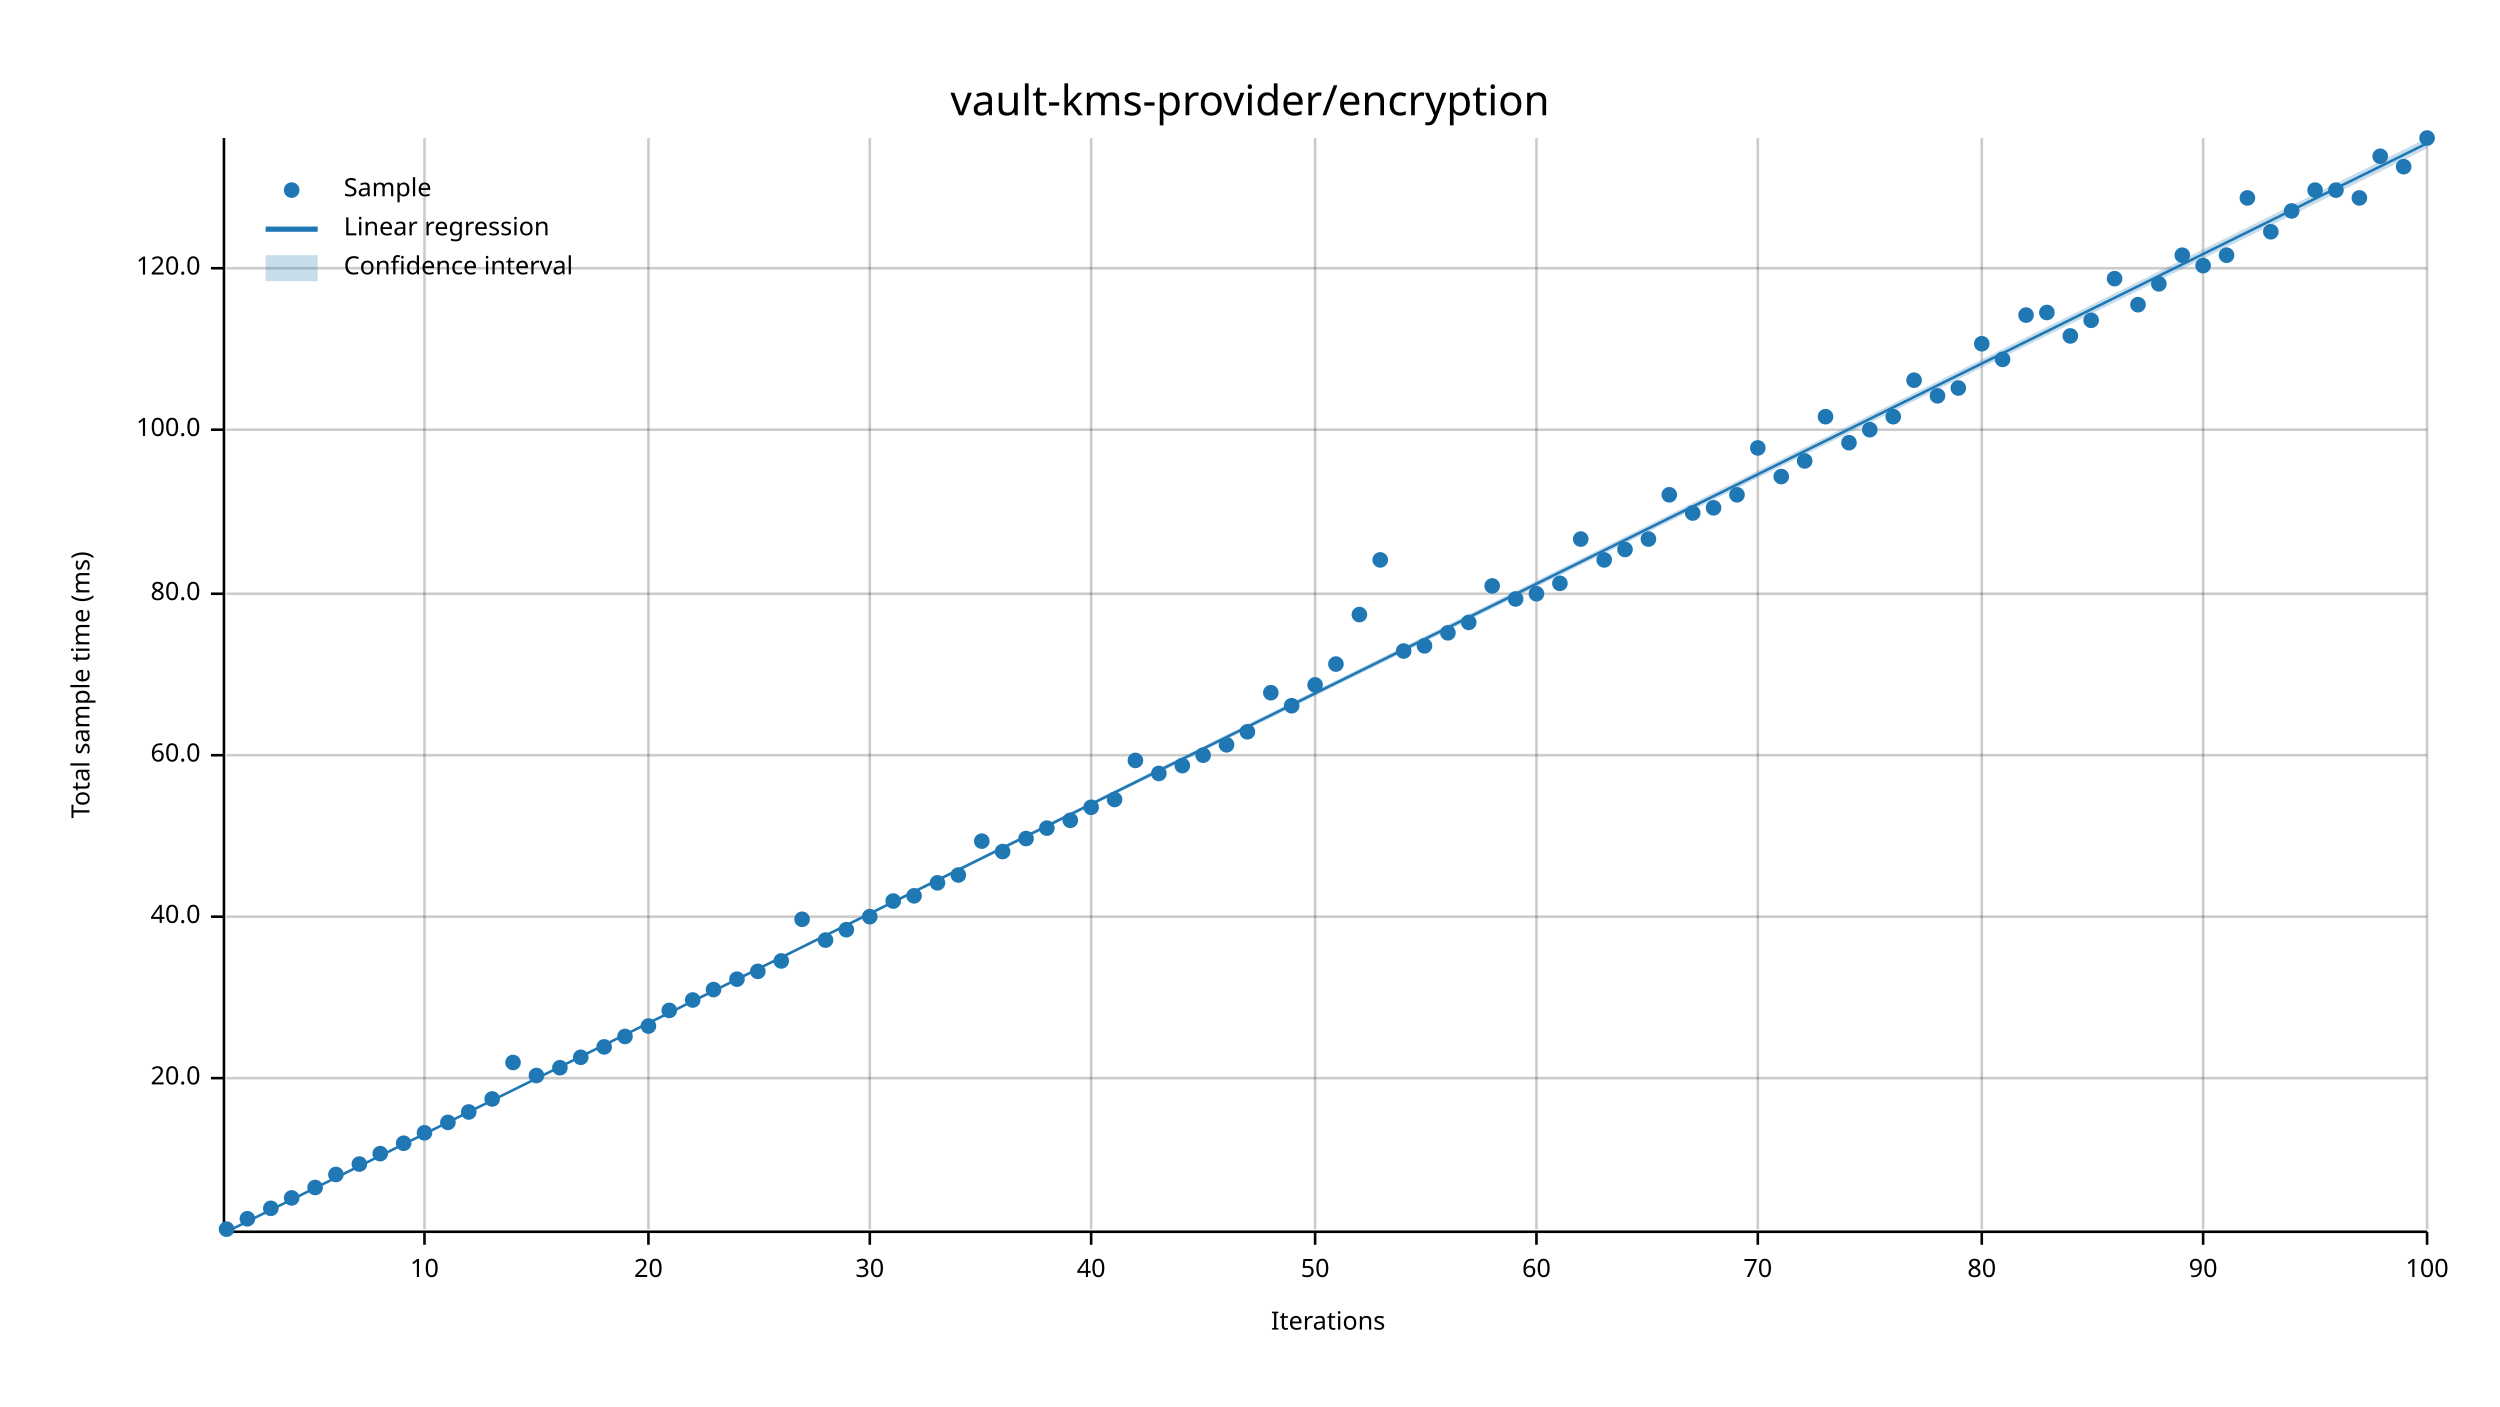
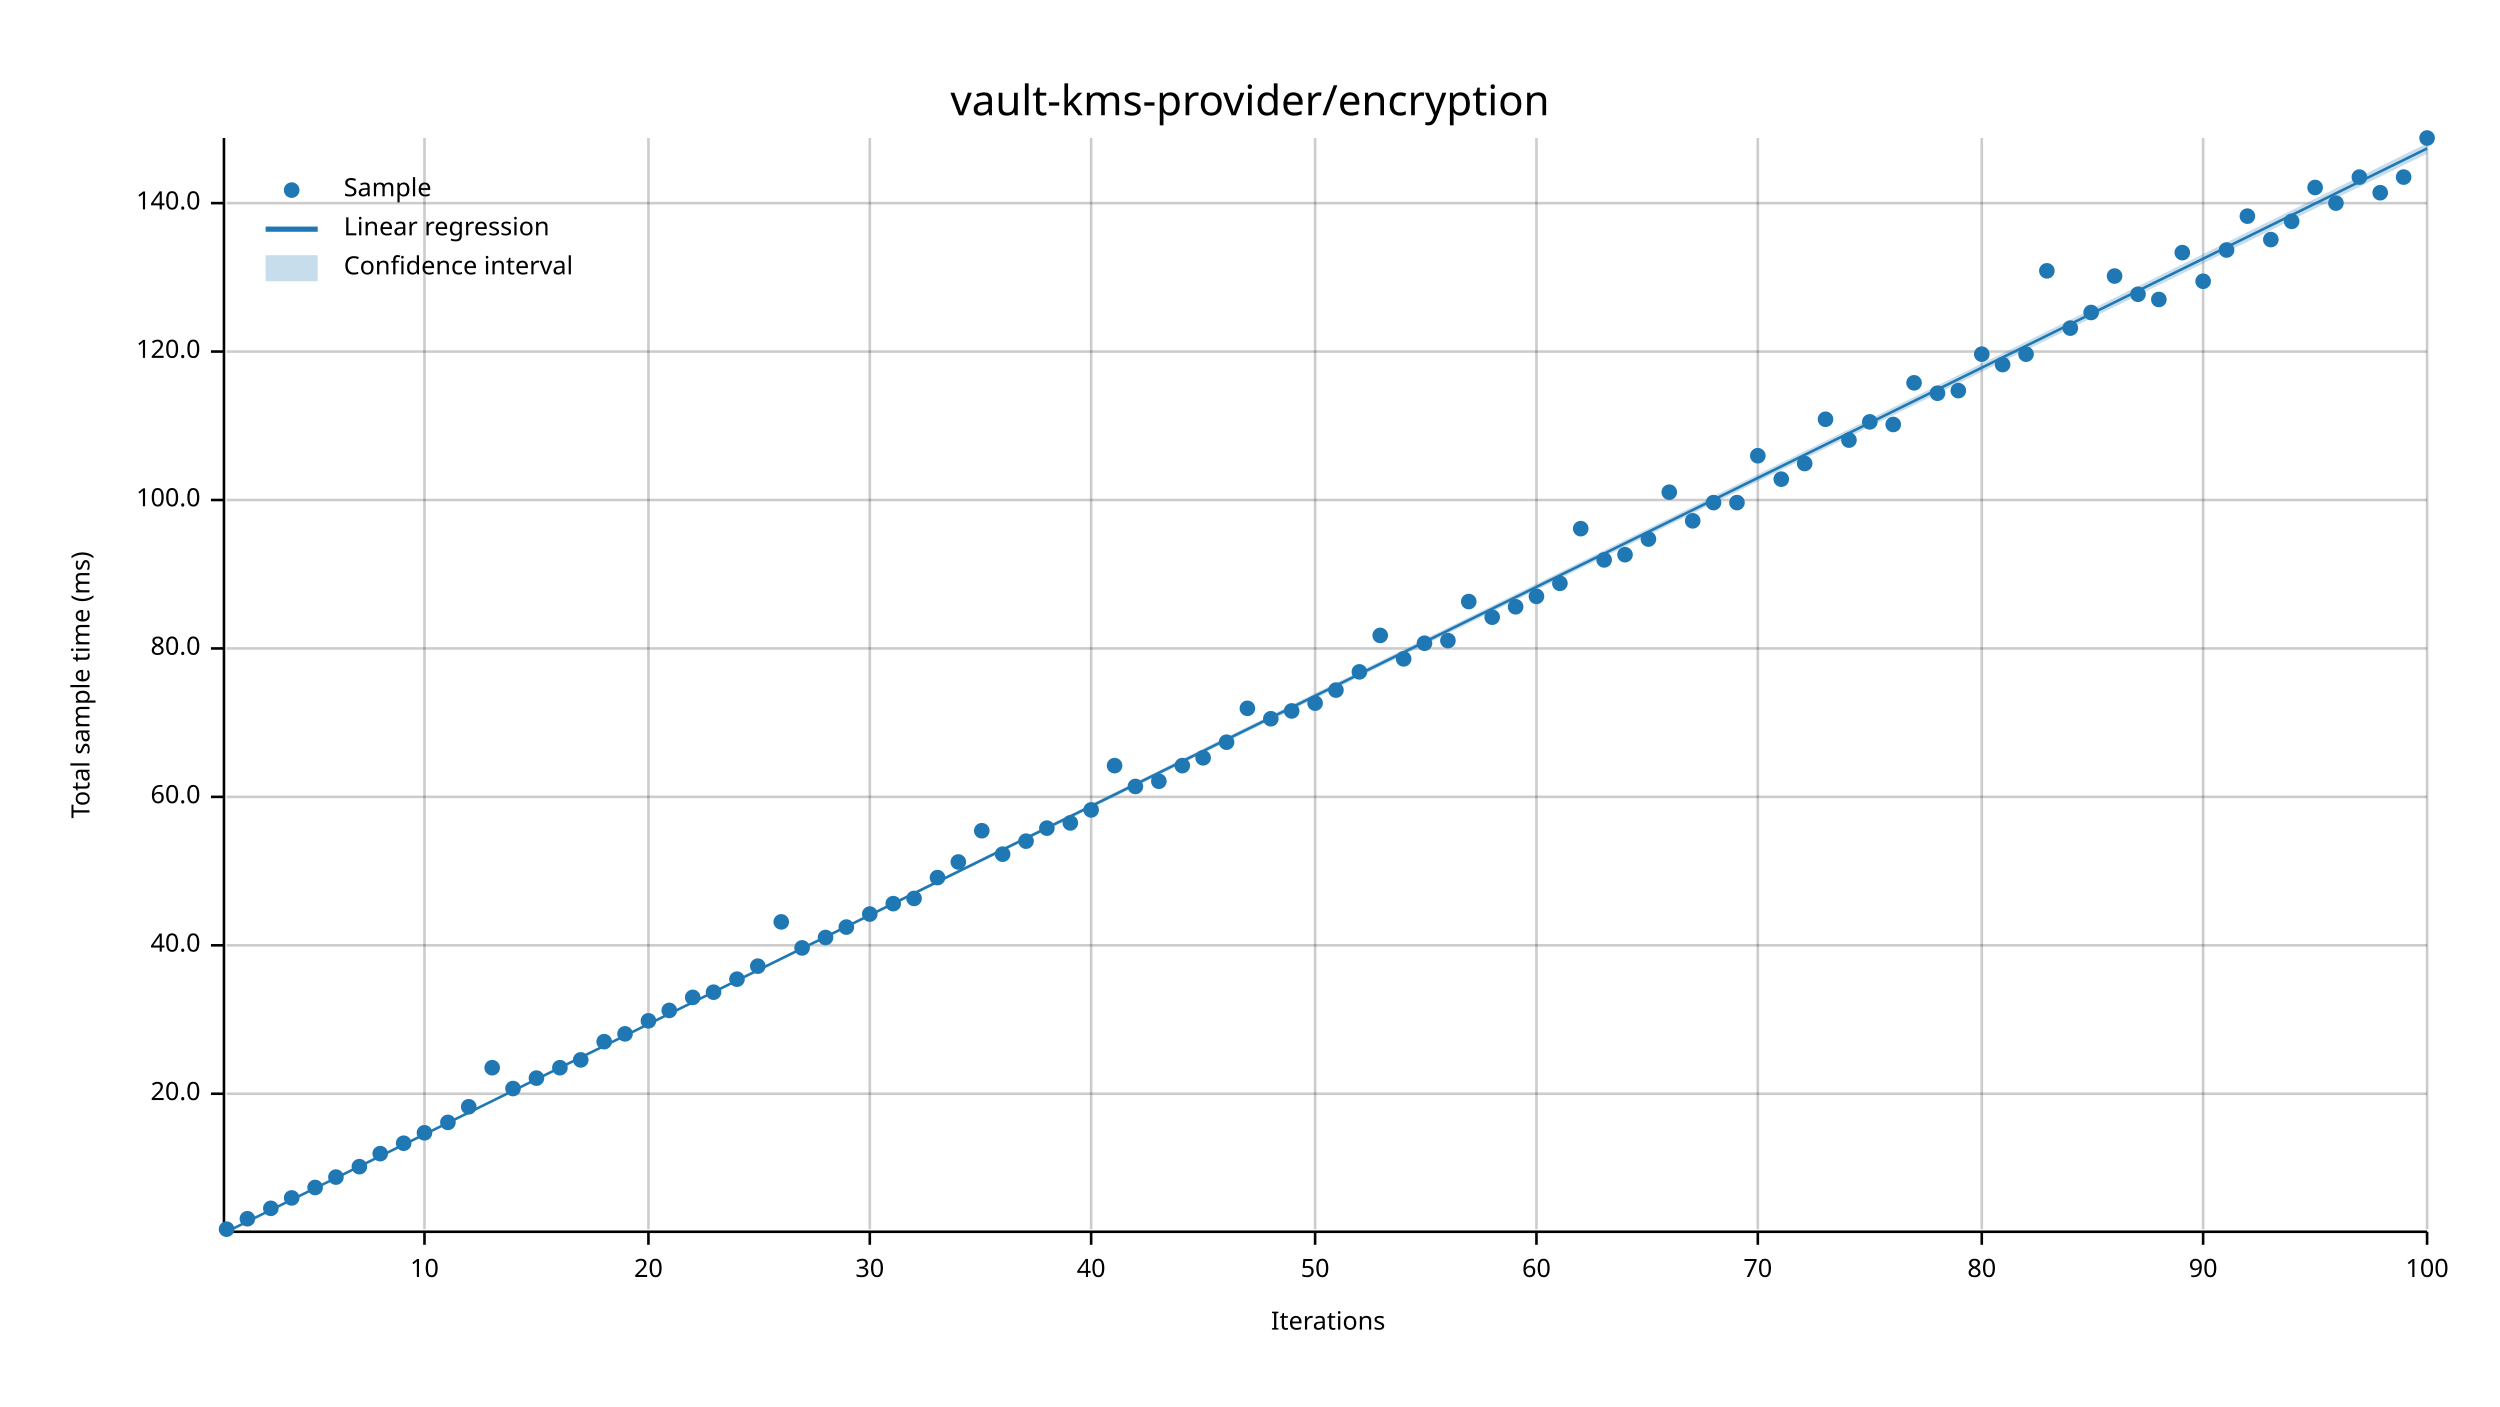
<svg xmlns="http://www.w3.org/2000/svg" width="960" height="540" viewBox="0 0 960 540">
  <text x="480" y="32" dy="0.76em" text-anchor="middle" font-family="sans-serif" font-size="16.129" opacity="1" fill="#000000">
vault-kms-provider/encryption
</text>
  <text x="27" y="263" dy="0.76em" text-anchor="middle" font-family="sans-serif" font-size="9.677" opacity="1" fill="#000000" transform="rotate(270, 27, 263)">
Total sample time (ms)
</text>
  <text x="510" y="513" dy="-0.5ex" text-anchor="middle" font-family="sans-serif" font-size="9.677" opacity="1" fill="#000000">
Iterations
</text>
  <line opacity="0.2" stroke="#000000" stroke-width="1" x1="163" y1="472" x2="163" y2="53" />
  <line opacity="0.2" stroke="#000000" stroke-width="1" x1="249" y1="472" x2="249" y2="53" />
  <line opacity="0.2" stroke="#000000" stroke-width="1" x1="334" y1="472" x2="334" y2="53" />
  <line opacity="0.2" stroke="#000000" stroke-width="1" x1="419" y1="472" x2="419" y2="53" />
  <line opacity="0.2" stroke="#000000" stroke-width="1" x1="505" y1="472" x2="505" y2="53" />
  <line opacity="0.2" stroke="#000000" stroke-width="1" x1="590" y1="472" x2="590" y2="53" />
  <line opacity="0.2" stroke="#000000" stroke-width="1" x1="675" y1="472" x2="675" y2="53" />
  <line opacity="0.2" stroke="#000000" stroke-width="1" x1="761" y1="472" x2="761" y2="53" />
  <line opacity="0.2" stroke="#000000" stroke-width="1" x1="846" y1="472" x2="846" y2="53" />
  <line opacity="0.2" stroke="#000000" stroke-width="1" x1="932" y1="472" x2="932" y2="53" />
-   <line opacity="0.2" stroke="#000000" stroke-width="1" x1="87" y1="414" x2="932" y2="414" />
-   <line opacity="0.2" stroke="#000000" stroke-width="1" x1="87" y1="352" x2="932" y2="352" />
-   <line opacity="0.2" stroke="#000000" stroke-width="1" x1="87" y1="290" x2="932" y2="290" />
-   <line opacity="0.2" stroke="#000000" stroke-width="1" x1="87" y1="228" x2="932" y2="228" />
-   <line opacity="0.2" stroke="#000000" stroke-width="1" x1="87" y1="165" x2="932" y2="165" />
-   <line opacity="0.2" stroke="#000000" stroke-width="1" x1="87" y1="103" x2="932" y2="103" />
+   <line opacity="0.2" stroke="#000000" stroke-width="1" x1="87" y1="420" x2="932" y2="420" />
+   <line opacity="0.2" stroke="#000000" stroke-width="1" x1="87" y1="363" x2="932" y2="363" />
+   <line opacity="0.2" stroke="#000000" stroke-width="1" x1="87" y1="306" x2="932" y2="306" />
+   <line opacity="0.2" stroke="#000000" stroke-width="1" x1="87" y1="249" x2="932" y2="249" />
+   <line opacity="0.2" stroke="#000000" stroke-width="1" x1="87" y1="192" x2="932" y2="192" />
+   <line opacity="0.2" stroke="#000000" stroke-width="1" x1="87" y1="135" x2="932" y2="135" />
+   <line opacity="0.2" stroke="#000000" stroke-width="1" x1="87" y1="78" x2="932" y2="78" />
  <polyline fill="none" opacity="1" stroke="#000000" stroke-width="1" points="86,53 86,472 " />
-   <text x="77" y="414" dy="0.5ex" text-anchor="end" font-family="sans-serif" font-size="9.677" opacity="1" fill="#000000">
+   <text x="77" y="420" dy="0.5ex" text-anchor="end" font-family="sans-serif" font-size="9.677" opacity="1" fill="#000000">
20.0
</text>
-   <polyline fill="none" opacity="1" stroke="#000000" stroke-width="1" points="81,414 86,414 " />
-   <text x="77" y="352" dy="0.5ex" text-anchor="end" font-family="sans-serif" font-size="9.677" opacity="1" fill="#000000">
+   <polyline fill="none" opacity="1" stroke="#000000" stroke-width="1" points="81,420 86,420 " />
+   <text x="77" y="363" dy="0.5ex" text-anchor="end" font-family="sans-serif" font-size="9.677" opacity="1" fill="#000000">
40.0
</text>
-   <polyline fill="none" opacity="1" stroke="#000000" stroke-width="1" points="81,352 86,352 " />
-   <text x="77" y="290" dy="0.5ex" text-anchor="end" font-family="sans-serif" font-size="9.677" opacity="1" fill="#000000">
+   <polyline fill="none" opacity="1" stroke="#000000" stroke-width="1" points="81,363 86,363 " />
+   <text x="77" y="306" dy="0.5ex" text-anchor="end" font-family="sans-serif" font-size="9.677" opacity="1" fill="#000000">
60.0
</text>
-   <polyline fill="none" opacity="1" stroke="#000000" stroke-width="1" points="81,290 86,290 " />
-   <text x="77" y="228" dy="0.5ex" text-anchor="end" font-family="sans-serif" font-size="9.677" opacity="1" fill="#000000">
+   <polyline fill="none" opacity="1" stroke="#000000" stroke-width="1" points="81,306 86,306 " />
+   <text x="77" y="249" dy="0.5ex" text-anchor="end" font-family="sans-serif" font-size="9.677" opacity="1" fill="#000000">
80.0
</text>
-   <polyline fill="none" opacity="1" stroke="#000000" stroke-width="1" points="81,228 86,228 " />
-   <text x="77" y="165" dy="0.5ex" text-anchor="end" font-family="sans-serif" font-size="9.677" opacity="1" fill="#000000">
+   <polyline fill="none" opacity="1" stroke="#000000" stroke-width="1" points="81,249 86,249 " />
+   <text x="77" y="192" dy="0.5ex" text-anchor="end" font-family="sans-serif" font-size="9.677" opacity="1" fill="#000000">
100.0
</text>
-   <polyline fill="none" opacity="1" stroke="#000000" stroke-width="1" points="81,165 86,165 " />
-   <text x="77" y="103" dy="0.5ex" text-anchor="end" font-family="sans-serif" font-size="9.677" opacity="1" fill="#000000">
+   <polyline fill="none" opacity="1" stroke="#000000" stroke-width="1" points="81,192 86,192 " />
+   <text x="77" y="135" dy="0.5ex" text-anchor="end" font-family="sans-serif" font-size="9.677" opacity="1" fill="#000000">
120.0
</text>
-   <polyline fill="none" opacity="1" stroke="#000000" stroke-width="1" points="81,103 86,103 " />
+   <polyline fill="none" opacity="1" stroke="#000000" stroke-width="1" points="81,135 86,135 " />
+   <text x="77" y="78" dy="0.5ex" text-anchor="end" font-family="sans-serif" font-size="9.677" opacity="1" fill="#000000">
+ 140.0
+ </text>
+   <polyline fill="none" opacity="1" stroke="#000000" stroke-width="1" points="81,78 86,78 " />
  <polyline fill="none" opacity="1" stroke="#000000" stroke-width="1" points="87,473 932,473 " />
  <text x="163" y="483" dy="0.76em" text-anchor="middle" font-family="sans-serif" font-size="9.677" opacity="1" fill="#000000">
10
</text>
  <polyline fill="none" opacity="1" stroke="#000000" stroke-width="1" points="163,473 163,478 " />
  <text x="249" y="483" dy="0.76em" text-anchor="middle" font-family="sans-serif" font-size="9.677" opacity="1" fill="#000000">
20
</text>
  <polyline fill="none" opacity="1" stroke="#000000" stroke-width="1" points="249,473 249,478 " />
  <text x="334" y="483" dy="0.76em" text-anchor="middle" font-family="sans-serif" font-size="9.677" opacity="1" fill="#000000">
30
</text>
  <polyline fill="none" opacity="1" stroke="#000000" stroke-width="1" points="334,473 334,478 " />
  <text x="419" y="483" dy="0.76em" text-anchor="middle" font-family="sans-serif" font-size="9.677" opacity="1" fill="#000000">
40
</text>
  <polyline fill="none" opacity="1" stroke="#000000" stroke-width="1" points="419,473 419,478 " />
  <text x="505" y="483" dy="0.76em" text-anchor="middle" font-family="sans-serif" font-size="9.677" opacity="1" fill="#000000">
50
</text>
  <polyline fill="none" opacity="1" stroke="#000000" stroke-width="1" points="505,473 505,478 " />
  <text x="590" y="483" dy="0.76em" text-anchor="middle" font-family="sans-serif" font-size="9.677" opacity="1" fill="#000000">
60
</text>
  <polyline fill="none" opacity="1" stroke="#000000" stroke-width="1" points="590,473 590,478 " />
  <text x="675" y="483" dy="0.76em" text-anchor="middle" font-family="sans-serif" font-size="9.677" opacity="1" fill="#000000">
70
</text>
  <polyline fill="none" opacity="1" stroke="#000000" stroke-width="1" points="675,473 675,478 " />
  <text x="761" y="483" dy="0.76em" text-anchor="middle" font-family="sans-serif" font-size="9.677" opacity="1" fill="#000000">
80
</text>
  <polyline fill="none" opacity="1" stroke="#000000" stroke-width="1" points="761,473 761,478 " />
  <text x="846" y="483" dy="0.76em" text-anchor="middle" font-family="sans-serif" font-size="9.677" opacity="1" fill="#000000">
90
</text>
  <polyline fill="none" opacity="1" stroke="#000000" stroke-width="1" points="846,473 846,478 " />
  <text x="932" y="483" dy="0.76em" text-anchor="middle" font-family="sans-serif" font-size="9.677" opacity="1" fill="#000000">
100
</text>
  <polyline fill="none" opacity="1" stroke="#000000" stroke-width="1" points="932,473 932,478 " />
  <circle cx="87" cy="472" r="3" opacity="1" fill="#1F78B4" stroke="none" stroke-width="1" />
  <circle cx="95" cy="468" r="3" opacity="1" fill="#1F78B4" stroke="none" stroke-width="1" />
  <circle cx="104" cy="464" r="3" opacity="1" fill="#1F78B4" stroke="none" stroke-width="1" />
  <circle cx="112" cy="460" r="3" opacity="1" fill="#1F78B4" stroke="none" stroke-width="1" />
  <circle cx="121" cy="456" r="3" opacity="1" fill="#1F78B4" stroke="none" stroke-width="1" />
-   <circle cx="129" cy="451" r="3" opacity="1" fill="#1F78B4" stroke="none" stroke-width="1" />
-   <circle cx="138" cy="447" r="3" opacity="1" fill="#1F78B4" stroke="none" stroke-width="1" />
+   <circle cx="129" cy="452" r="3" opacity="1" fill="#1F78B4" stroke="none" stroke-width="1" />
+   <circle cx="138" cy="448" r="3" opacity="1" fill="#1F78B4" stroke="none" stroke-width="1" />
  <circle cx="146" cy="443" r="3" opacity="1" fill="#1F78B4" stroke="none" stroke-width="1" />
  <circle cx="155" cy="439" r="3" opacity="1" fill="#1F78B4" stroke="none" stroke-width="1" />
  <circle cx="163" cy="435" r="3" opacity="1" fill="#1F78B4" stroke="none" stroke-width="1" />
  <circle cx="172" cy="431" r="3" opacity="1" fill="#1F78B4" stroke="none" stroke-width="1" />
-   <circle cx="180" cy="427" r="3" opacity="1" fill="#1F78B4" stroke="none" stroke-width="1" />
-   <circle cx="189" cy="422" r="3" opacity="1" fill="#1F78B4" stroke="none" stroke-width="1" />
-   <circle cx="197" cy="408" r="3" opacity="1" fill="#1F78B4" stroke="none" stroke-width="1" />
-   <circle cx="206" cy="413" r="3" opacity="1" fill="#1F78B4" stroke="none" stroke-width="1" />
+   <circle cx="180" cy="425" r="3" opacity="1" fill="#1F78B4" stroke="none" stroke-width="1" />
+   <circle cx="189" cy="410" r="3" opacity="1" fill="#1F78B4" stroke="none" stroke-width="1" />
+   <circle cx="197" cy="418" r="3" opacity="1" fill="#1F78B4" stroke="none" stroke-width="1" />
+   <circle cx="206" cy="414" r="3" opacity="1" fill="#1F78B4" stroke="none" stroke-width="1" />
  <circle cx="215" cy="410" r="3" opacity="1" fill="#1F78B4" stroke="none" stroke-width="1" />
-   <circle cx="223" cy="406" r="3" opacity="1" fill="#1F78B4" stroke="none" stroke-width="1" />
-   <circle cx="232" cy="402" r="3" opacity="1" fill="#1F78B4" stroke="none" stroke-width="1" />
-   <circle cx="240" cy="398" r="3" opacity="1" fill="#1F78B4" stroke="none" stroke-width="1" />
-   <circle cx="249" cy="394" r="3" opacity="1" fill="#1F78B4" stroke="none" stroke-width="1" />
+   <circle cx="223" cy="407" r="3" opacity="1" fill="#1F78B4" stroke="none" stroke-width="1" />
+   <circle cx="232" cy="400" r="3" opacity="1" fill="#1F78B4" stroke="none" stroke-width="1" />
+   <circle cx="240" cy="397" r="3" opacity="1" fill="#1F78B4" stroke="none" stroke-width="1" />
+   <circle cx="249" cy="392" r="3" opacity="1" fill="#1F78B4" stroke="none" stroke-width="1" />
  <circle cx="257" cy="388" r="3" opacity="1" fill="#1F78B4" stroke="none" stroke-width="1" />
-   <circle cx="266" cy="384" r="3" opacity="1" fill="#1F78B4" stroke="none" stroke-width="1" />
-   <circle cx="274" cy="380" r="3" opacity="1" fill="#1F78B4" stroke="none" stroke-width="1" />
+   <circle cx="266" cy="383" r="3" opacity="1" fill="#1F78B4" stroke="none" stroke-width="1" />
+   <circle cx="274" cy="381" r="3" opacity="1" fill="#1F78B4" stroke="none" stroke-width="1" />
  <circle cx="283" cy="376" r="3" opacity="1" fill="#1F78B4" stroke="none" stroke-width="1" />
-   <circle cx="291" cy="373" r="3" opacity="1" fill="#1F78B4" stroke="none" stroke-width="1" />
-   <circle cx="300" cy="369" r="3" opacity="1" fill="#1F78B4" stroke="none" stroke-width="1" />
-   <circle cx="308" cy="353" r="3" opacity="1" fill="#1F78B4" stroke="none" stroke-width="1" />
-   <circle cx="317" cy="361" r="3" opacity="1" fill="#1F78B4" stroke="none" stroke-width="1" />
-   <circle cx="325" cy="357" r="3" opacity="1" fill="#1F78B4" stroke="none" stroke-width="1" />
-   <circle cx="334" cy="352" r="3" opacity="1" fill="#1F78B4" stroke="none" stroke-width="1" />
-   <circle cx="343" cy="346" r="3" opacity="1" fill="#1F78B4" stroke="none" stroke-width="1" />
-   <circle cx="351" cy="344" r="3" opacity="1" fill="#1F78B4" stroke="none" stroke-width="1" />
-   <circle cx="360" cy="339" r="3" opacity="1" fill="#1F78B4" stroke="none" stroke-width="1" />
-   <circle cx="368" cy="336" r="3" opacity="1" fill="#1F78B4" stroke="none" stroke-width="1" />
-   <circle cx="377" cy="323" r="3" opacity="1" fill="#1F78B4" stroke="none" stroke-width="1" />
-   <circle cx="385" cy="327" r="3" opacity="1" fill="#1F78B4" stroke="none" stroke-width="1" />
-   <circle cx="394" cy="322" r="3" opacity="1" fill="#1F78B4" stroke="none" stroke-width="1" />
+   <circle cx="291" cy="371" r="3" opacity="1" fill="#1F78B4" stroke="none" stroke-width="1" />
+   <circle cx="300" cy="354" r="3" opacity="1" fill="#1F78B4" stroke="none" stroke-width="1" />
+   <circle cx="308" cy="364" r="3" opacity="1" fill="#1F78B4" stroke="none" stroke-width="1" />
+   <circle cx="317" cy="360" r="3" opacity="1" fill="#1F78B4" stroke="none" stroke-width="1" />
+   <circle cx="325" cy="356" r="3" opacity="1" fill="#1F78B4" stroke="none" stroke-width="1" />
+   <circle cx="334" cy="351" r="3" opacity="1" fill="#1F78B4" stroke="none" stroke-width="1" />
+   <circle cx="343" cy="347" r="3" opacity="1" fill="#1F78B4" stroke="none" stroke-width="1" />
+   <circle cx="351" cy="345" r="3" opacity="1" fill="#1F78B4" stroke="none" stroke-width="1" />
+   <circle cx="360" cy="337" r="3" opacity="1" fill="#1F78B4" stroke="none" stroke-width="1" />
+   <circle cx="368" cy="331" r="3" opacity="1" fill="#1F78B4" stroke="none" stroke-width="1" />
+   <circle cx="377" cy="319" r="3" opacity="1" fill="#1F78B4" stroke="none" stroke-width="1" />
+   <circle cx="385" cy="328" r="3" opacity="1" fill="#1F78B4" stroke="none" stroke-width="1" />
+   <circle cx="394" cy="323" r="3" opacity="1" fill="#1F78B4" stroke="none" stroke-width="1" />
  <circle cx="402" cy="318" r="3" opacity="1" fill="#1F78B4" stroke="none" stroke-width="1" />
-   <circle cx="411" cy="315" r="3" opacity="1" fill="#1F78B4" stroke="none" stroke-width="1" />
-   <circle cx="419" cy="310" r="3" opacity="1" fill="#1F78B4" stroke="none" stroke-width="1" />
-   <circle cx="428" cy="307" r="3" opacity="1" fill="#1F78B4" stroke="none" stroke-width="1" />
-   <circle cx="436" cy="292" r="3" opacity="1" fill="#1F78B4" stroke="none" stroke-width="1" />
-   <circle cx="445" cy="297" r="3" opacity="1" fill="#1F78B4" stroke="none" stroke-width="1" />
+   <circle cx="411" cy="316" r="3" opacity="1" fill="#1F78B4" stroke="none" stroke-width="1" />
+   <circle cx="419" cy="311" r="3" opacity="1" fill="#1F78B4" stroke="none" stroke-width="1" />
+   <circle cx="428" cy="294" r="3" opacity="1" fill="#1F78B4" stroke="none" stroke-width="1" />
+   <circle cx="436" cy="302" r="3" opacity="1" fill="#1F78B4" stroke="none" stroke-width="1" />
+   <circle cx="445" cy="300" r="3" opacity="1" fill="#1F78B4" stroke="none" stroke-width="1" />
  <circle cx="454" cy="294" r="3" opacity="1" fill="#1F78B4" stroke="none" stroke-width="1" />
-   <circle cx="462" cy="290" r="3" opacity="1" fill="#1F78B4" stroke="none" stroke-width="1" />
-   <circle cx="471" cy="286" r="3" opacity="1" fill="#1F78B4" stroke="none" stroke-width="1" />
-   <circle cx="479" cy="281" r="3" opacity="1" fill="#1F78B4" stroke="none" stroke-width="1" />
-   <circle cx="488" cy="266" r="3" opacity="1" fill="#1F78B4" stroke="none" stroke-width="1" />
-   <circle cx="496" cy="271" r="3" opacity="1" fill="#1F78B4" stroke="none" stroke-width="1" />
-   <circle cx="505" cy="263" r="3" opacity="1" fill="#1F78B4" stroke="none" stroke-width="1" />
-   <circle cx="513" cy="255" r="3" opacity="1" fill="#1F78B4" stroke="none" stroke-width="1" />
-   <circle cx="522" cy="236" r="3" opacity="1" fill="#1F78B4" stroke="none" stroke-width="1" />
-   <circle cx="530" cy="215" r="3" opacity="1" fill="#1F78B4" stroke="none" stroke-width="1" />
-   <circle cx="539" cy="250" r="3" opacity="1" fill="#1F78B4" stroke="none" stroke-width="1" />
-   <circle cx="547" cy="248" r="3" opacity="1" fill="#1F78B4" stroke="none" stroke-width="1" />
-   <circle cx="556" cy="243" r="3" opacity="1" fill="#1F78B4" stroke="none" stroke-width="1" />
-   <circle cx="564" cy="239" r="3" opacity="1" fill="#1F78B4" stroke="none" stroke-width="1" />
-   <circle cx="573" cy="225" r="3" opacity="1" fill="#1F78B4" stroke="none" stroke-width="1" />
-   <circle cx="582" cy="230" r="3" opacity="1" fill="#1F78B4" stroke="none" stroke-width="1" />
-   <circle cx="590" cy="228" r="3" opacity="1" fill="#1F78B4" stroke="none" stroke-width="1" />
+   <circle cx="462" cy="291" r="3" opacity="1" fill="#1F78B4" stroke="none" stroke-width="1" />
+   <circle cx="471" cy="285" r="3" opacity="1" fill="#1F78B4" stroke="none" stroke-width="1" />
+   <circle cx="479" cy="272" r="3" opacity="1" fill="#1F78B4" stroke="none" stroke-width="1" />
+   <circle cx="488" cy="276" r="3" opacity="1" fill="#1F78B4" stroke="none" stroke-width="1" />
+   <circle cx="496" cy="273" r="3" opacity="1" fill="#1F78B4" stroke="none" stroke-width="1" />
+   <circle cx="505" cy="270" r="3" opacity="1" fill="#1F78B4" stroke="none" stroke-width="1" />
+   <circle cx="513" cy="265" r="3" opacity="1" fill="#1F78B4" stroke="none" stroke-width="1" />
+   <circle cx="522" cy="258" r="3" opacity="1" fill="#1F78B4" stroke="none" stroke-width="1" />
+   <circle cx="530" cy="244" r="3" opacity="1" fill="#1F78B4" stroke="none" stroke-width="1" />
+   <circle cx="539" cy="253" r="3" opacity="1" fill="#1F78B4" stroke="none" stroke-width="1" />
+   <circle cx="547" cy="247" r="3" opacity="1" fill="#1F78B4" stroke="none" stroke-width="1" />
+   <circle cx="556" cy="246" r="3" opacity="1" fill="#1F78B4" stroke="none" stroke-width="1" />
+   <circle cx="564" cy="231" r="3" opacity="1" fill="#1F78B4" stroke="none" stroke-width="1" />
+   <circle cx="573" cy="237" r="3" opacity="1" fill="#1F78B4" stroke="none" stroke-width="1" />
+   <circle cx="582" cy="233" r="3" opacity="1" fill="#1F78B4" stroke="none" stroke-width="1" />
+   <circle cx="590" cy="229" r="3" opacity="1" fill="#1F78B4" stroke="none" stroke-width="1" />
  <circle cx="599" cy="224" r="3" opacity="1" fill="#1F78B4" stroke="none" stroke-width="1" />
-   <circle cx="607" cy="207" r="3" opacity="1" fill="#1F78B4" stroke="none" stroke-width="1" />
+   <circle cx="607" cy="203" r="3" opacity="1" fill="#1F78B4" stroke="none" stroke-width="1" />
  <circle cx="616" cy="215" r="3" opacity="1" fill="#1F78B4" stroke="none" stroke-width="1" />
-   <circle cx="624" cy="211" r="3" opacity="1" fill="#1F78B4" stroke="none" stroke-width="1" />
+   <circle cx="624" cy="213" r="3" opacity="1" fill="#1F78B4" stroke="none" stroke-width="1" />
  <circle cx="633" cy="207" r="3" opacity="1" fill="#1F78B4" stroke="none" stroke-width="1" />
-   <circle cx="641" cy="190" r="3" opacity="1" fill="#1F78B4" stroke="none" stroke-width="1" />
-   <circle cx="650" cy="197" r="3" opacity="1" fill="#1F78B4" stroke="none" stroke-width="1" />
-   <circle cx="658" cy="195" r="3" opacity="1" fill="#1F78B4" stroke="none" stroke-width="1" />
-   <circle cx="667" cy="190" r="3" opacity="1" fill="#1F78B4" stroke="none" stroke-width="1" />
-   <circle cx="675" cy="172" r="3" opacity="1" fill="#1F78B4" stroke="none" stroke-width="1" />
-   <circle cx="684" cy="183" r="3" opacity="1" fill="#1F78B4" stroke="none" stroke-width="1" />
-   <circle cx="693" cy="177" r="3" opacity="1" fill="#1F78B4" stroke="none" stroke-width="1" />
-   <circle cx="701" cy="160" r="3" opacity="1" fill="#1F78B4" stroke="none" stroke-width="1" />
-   <circle cx="710" cy="170" r="3" opacity="1" fill="#1F78B4" stroke="none" stroke-width="1" />
-   <circle cx="718" cy="165" r="3" opacity="1" fill="#1F78B4" stroke="none" stroke-width="1" />
-   <circle cx="727" cy="160" r="3" opacity="1" fill="#1F78B4" stroke="none" stroke-width="1" />
-   <circle cx="735" cy="146" r="3" opacity="1" fill="#1F78B4" stroke="none" stroke-width="1" />
-   <circle cx="744" cy="152" r="3" opacity="1" fill="#1F78B4" stroke="none" stroke-width="1" />
-   <circle cx="752" cy="149" r="3" opacity="1" fill="#1F78B4" stroke="none" stroke-width="1" />
-   <circle cx="761" cy="132" r="3" opacity="1" fill="#1F78B4" stroke="none" stroke-width="1" />
-   <circle cx="769" cy="138" r="3" opacity="1" fill="#1F78B4" stroke="none" stroke-width="1" />
-   <circle cx="778" cy="121" r="3" opacity="1" fill="#1F78B4" stroke="none" stroke-width="1" />
-   <circle cx="786" cy="120" r="3" opacity="1" fill="#1F78B4" stroke="none" stroke-width="1" />
-   <circle cx="795" cy="129" r="3" opacity="1" fill="#1F78B4" stroke="none" stroke-width="1" />
-   <circle cx="803" cy="123" r="3" opacity="1" fill="#1F78B4" stroke="none" stroke-width="1" />
-   <circle cx="812" cy="107" r="3" opacity="1" fill="#1F78B4" stroke="none" stroke-width="1" />
-   <circle cx="821" cy="117" r="3" opacity="1" fill="#1F78B4" stroke="none" stroke-width="1" />
-   <circle cx="829" cy="109" r="3" opacity="1" fill="#1F78B4" stroke="none" stroke-width="1" />
-   <circle cx="838" cy="98" r="3" opacity="1" fill="#1F78B4" stroke="none" stroke-width="1" />
-   <circle cx="846" cy="102" r="3" opacity="1" fill="#1F78B4" stroke="none" stroke-width="1" />
-   <circle cx="855" cy="98" r="3" opacity="1" fill="#1F78B4" stroke="none" stroke-width="1" />
-   <circle cx="863" cy="76" r="3" opacity="1" fill="#1F78B4" stroke="none" stroke-width="1" />
-   <circle cx="872" cy="89" r="3" opacity="1" fill="#1F78B4" stroke="none" stroke-width="1" />
-   <circle cx="880" cy="81" r="3" opacity="1" fill="#1F78B4" stroke="none" stroke-width="1" />
-   <circle cx="889" cy="73" r="3" opacity="1" fill="#1F78B4" stroke="none" stroke-width="1" />
-   <circle cx="897" cy="73" r="3" opacity="1" fill="#1F78B4" stroke="none" stroke-width="1" />
-   <circle cx="906" cy="76" r="3" opacity="1" fill="#1F78B4" stroke="none" stroke-width="1" />
-   <circle cx="914" cy="60" r="3" opacity="1" fill="#1F78B4" stroke="none" stroke-width="1" />
-   <circle cx="923" cy="64" r="3" opacity="1" fill="#1F78B4" stroke="none" stroke-width="1" />
+   <circle cx="641" cy="189" r="3" opacity="1" fill="#1F78B4" stroke="none" stroke-width="1" />
+   <circle cx="650" cy="200" r="3" opacity="1" fill="#1F78B4" stroke="none" stroke-width="1" />
+   <circle cx="658" cy="193" r="3" opacity="1" fill="#1F78B4" stroke="none" stroke-width="1" />
+   <circle cx="667" cy="193" r="3" opacity="1" fill="#1F78B4" stroke="none" stroke-width="1" />
+   <circle cx="675" cy="175" r="3" opacity="1" fill="#1F78B4" stroke="none" stroke-width="1" />
+   <circle cx="684" cy="184" r="3" opacity="1" fill="#1F78B4" stroke="none" stroke-width="1" />
+   <circle cx="693" cy="178" r="3" opacity="1" fill="#1F78B4" stroke="none" stroke-width="1" />
+   <circle cx="701" cy="161" r="3" opacity="1" fill="#1F78B4" stroke="none" stroke-width="1" />
+   <circle cx="710" cy="169" r="3" opacity="1" fill="#1F78B4" stroke="none" stroke-width="1" />
+   <circle cx="718" cy="162" r="3" opacity="1" fill="#1F78B4" stroke="none" stroke-width="1" />
+   <circle cx="727" cy="163" r="3" opacity="1" fill="#1F78B4" stroke="none" stroke-width="1" />
+   <circle cx="735" cy="147" r="3" opacity="1" fill="#1F78B4" stroke="none" stroke-width="1" />
+   <circle cx="744" cy="151" r="3" opacity="1" fill="#1F78B4" stroke="none" stroke-width="1" />
+   <circle cx="752" cy="150" r="3" opacity="1" fill="#1F78B4" stroke="none" stroke-width="1" />
+   <circle cx="761" cy="136" r="3" opacity="1" fill="#1F78B4" stroke="none" stroke-width="1" />
+   <circle cx="769" cy="140" r="3" opacity="1" fill="#1F78B4" stroke="none" stroke-width="1" />
+   <circle cx="778" cy="136" r="3" opacity="1" fill="#1F78B4" stroke="none" stroke-width="1" />
+   <circle cx="786" cy="104" r="3" opacity="1" fill="#1F78B4" stroke="none" stroke-width="1" />
+   <circle cx="795" cy="126" r="3" opacity="1" fill="#1F78B4" stroke="none" stroke-width="1" />
+   <circle cx="803" cy="120" r="3" opacity="1" fill="#1F78B4" stroke="none" stroke-width="1" />
+   <circle cx="812" cy="106" r="3" opacity="1" fill="#1F78B4" stroke="none" stroke-width="1" />
+   <circle cx="821" cy="113" r="3" opacity="1" fill="#1F78B4" stroke="none" stroke-width="1" />
+   <circle cx="829" cy="115" r="3" opacity="1" fill="#1F78B4" stroke="none" stroke-width="1" />
+   <circle cx="838" cy="97" r="3" opacity="1" fill="#1F78B4" stroke="none" stroke-width="1" />
+   <circle cx="846" cy="108" r="3" opacity="1" fill="#1F78B4" stroke="none" stroke-width="1" />
+   <circle cx="855" cy="96" r="3" opacity="1" fill="#1F78B4" stroke="none" stroke-width="1" />
+   <circle cx="863" cy="83" r="3" opacity="1" fill="#1F78B4" stroke="none" stroke-width="1" />
+   <circle cx="872" cy="92" r="3" opacity="1" fill="#1F78B4" stroke="none" stroke-width="1" />
+   <circle cx="880" cy="85" r="3" opacity="1" fill="#1F78B4" stroke="none" stroke-width="1" />
+   <circle cx="889" cy="72" r="3" opacity="1" fill="#1F78B4" stroke="none" stroke-width="1" />
+   <circle cx="897" cy="78" r="3" opacity="1" fill="#1F78B4" stroke="none" stroke-width="1" />
+   <circle cx="906" cy="68" r="3" opacity="1" fill="#1F78B4" stroke="none" stroke-width="1" />
+   <circle cx="914" cy="74" r="3" opacity="1" fill="#1F78B4" stroke="none" stroke-width="1" />
+   <circle cx="923" cy="68" r="3" opacity="1" fill="#1F78B4" stroke="none" stroke-width="1" />
  <circle cx="932" cy="53" r="3" opacity="1" fill="#1F78B4" stroke="none" stroke-width="1" />
-   <polyline fill="none" opacity="1" stroke="#1F78B4" stroke-width="1" points="87,473 932,55 " />
-   <polygon opacity="0.25" fill="#1F78B4" points="87,473 932,57 932,53 " />
+   <polyline fill="none" opacity="1" stroke="#1F78B4" stroke-width="1" points="87,473 932,57 " />
+   <polygon opacity="0.25" fill="#1F78B4" points="87,473 932,59 932,55 " />
  <text x="132" y="68" dy="0.76em" text-anchor="start" font-family="sans-serif" font-size="9.677" opacity="1" fill="#000000">
Sample
</text>
  <text x="132" y="83" dy="0.76em" text-anchor="start" font-family="sans-serif" font-size="9.677" opacity="1" fill="#000000">
Linear regression
</text>
  <text x="132" y="98" dy="0.76em" text-anchor="start" font-family="sans-serif" font-size="9.677" opacity="1" fill="#000000">
Confidence interval
</text>
  <circle cx="112" cy="73" r="3" opacity="1" fill="#1F78B4" stroke="none" stroke-width="1" />
  <polyline fill="none" opacity="1" stroke="#1F78B4" stroke-width="2" points="102,88 122,88 " />
  <rect x="102" y="98" width="20" height="10" opacity="0.25" fill="#1F78B4" stroke="none" />
</svg>
